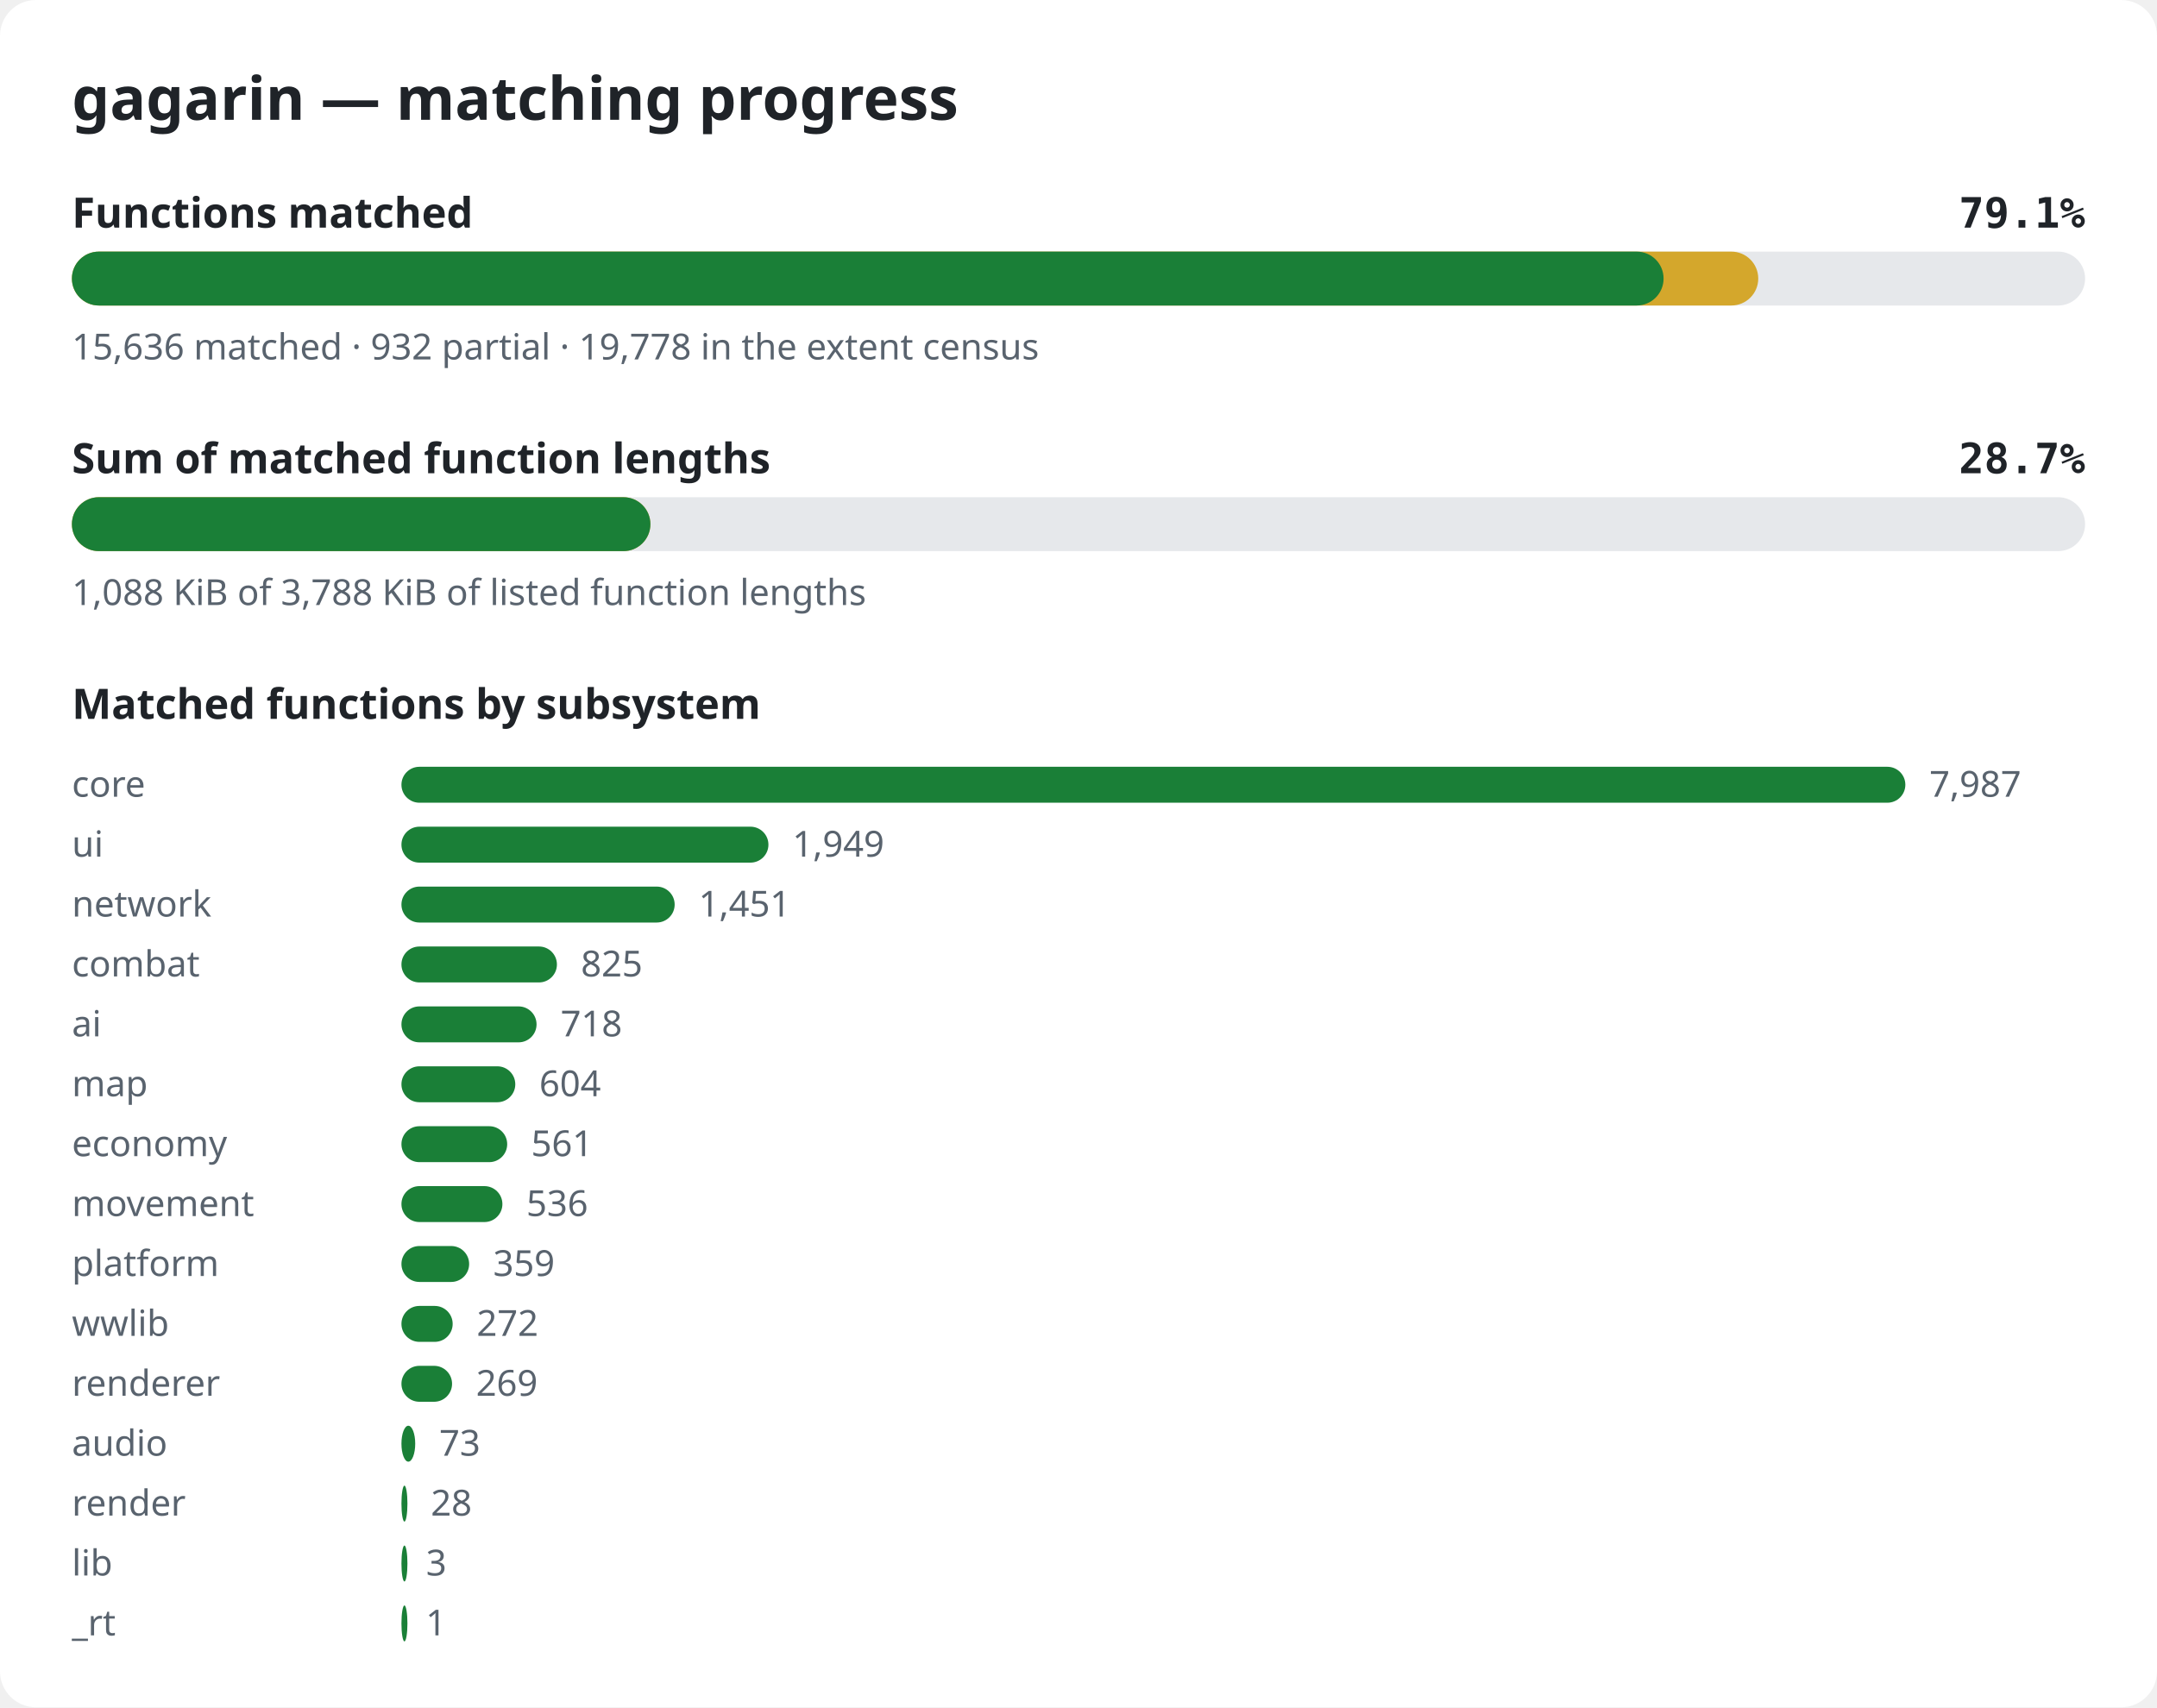
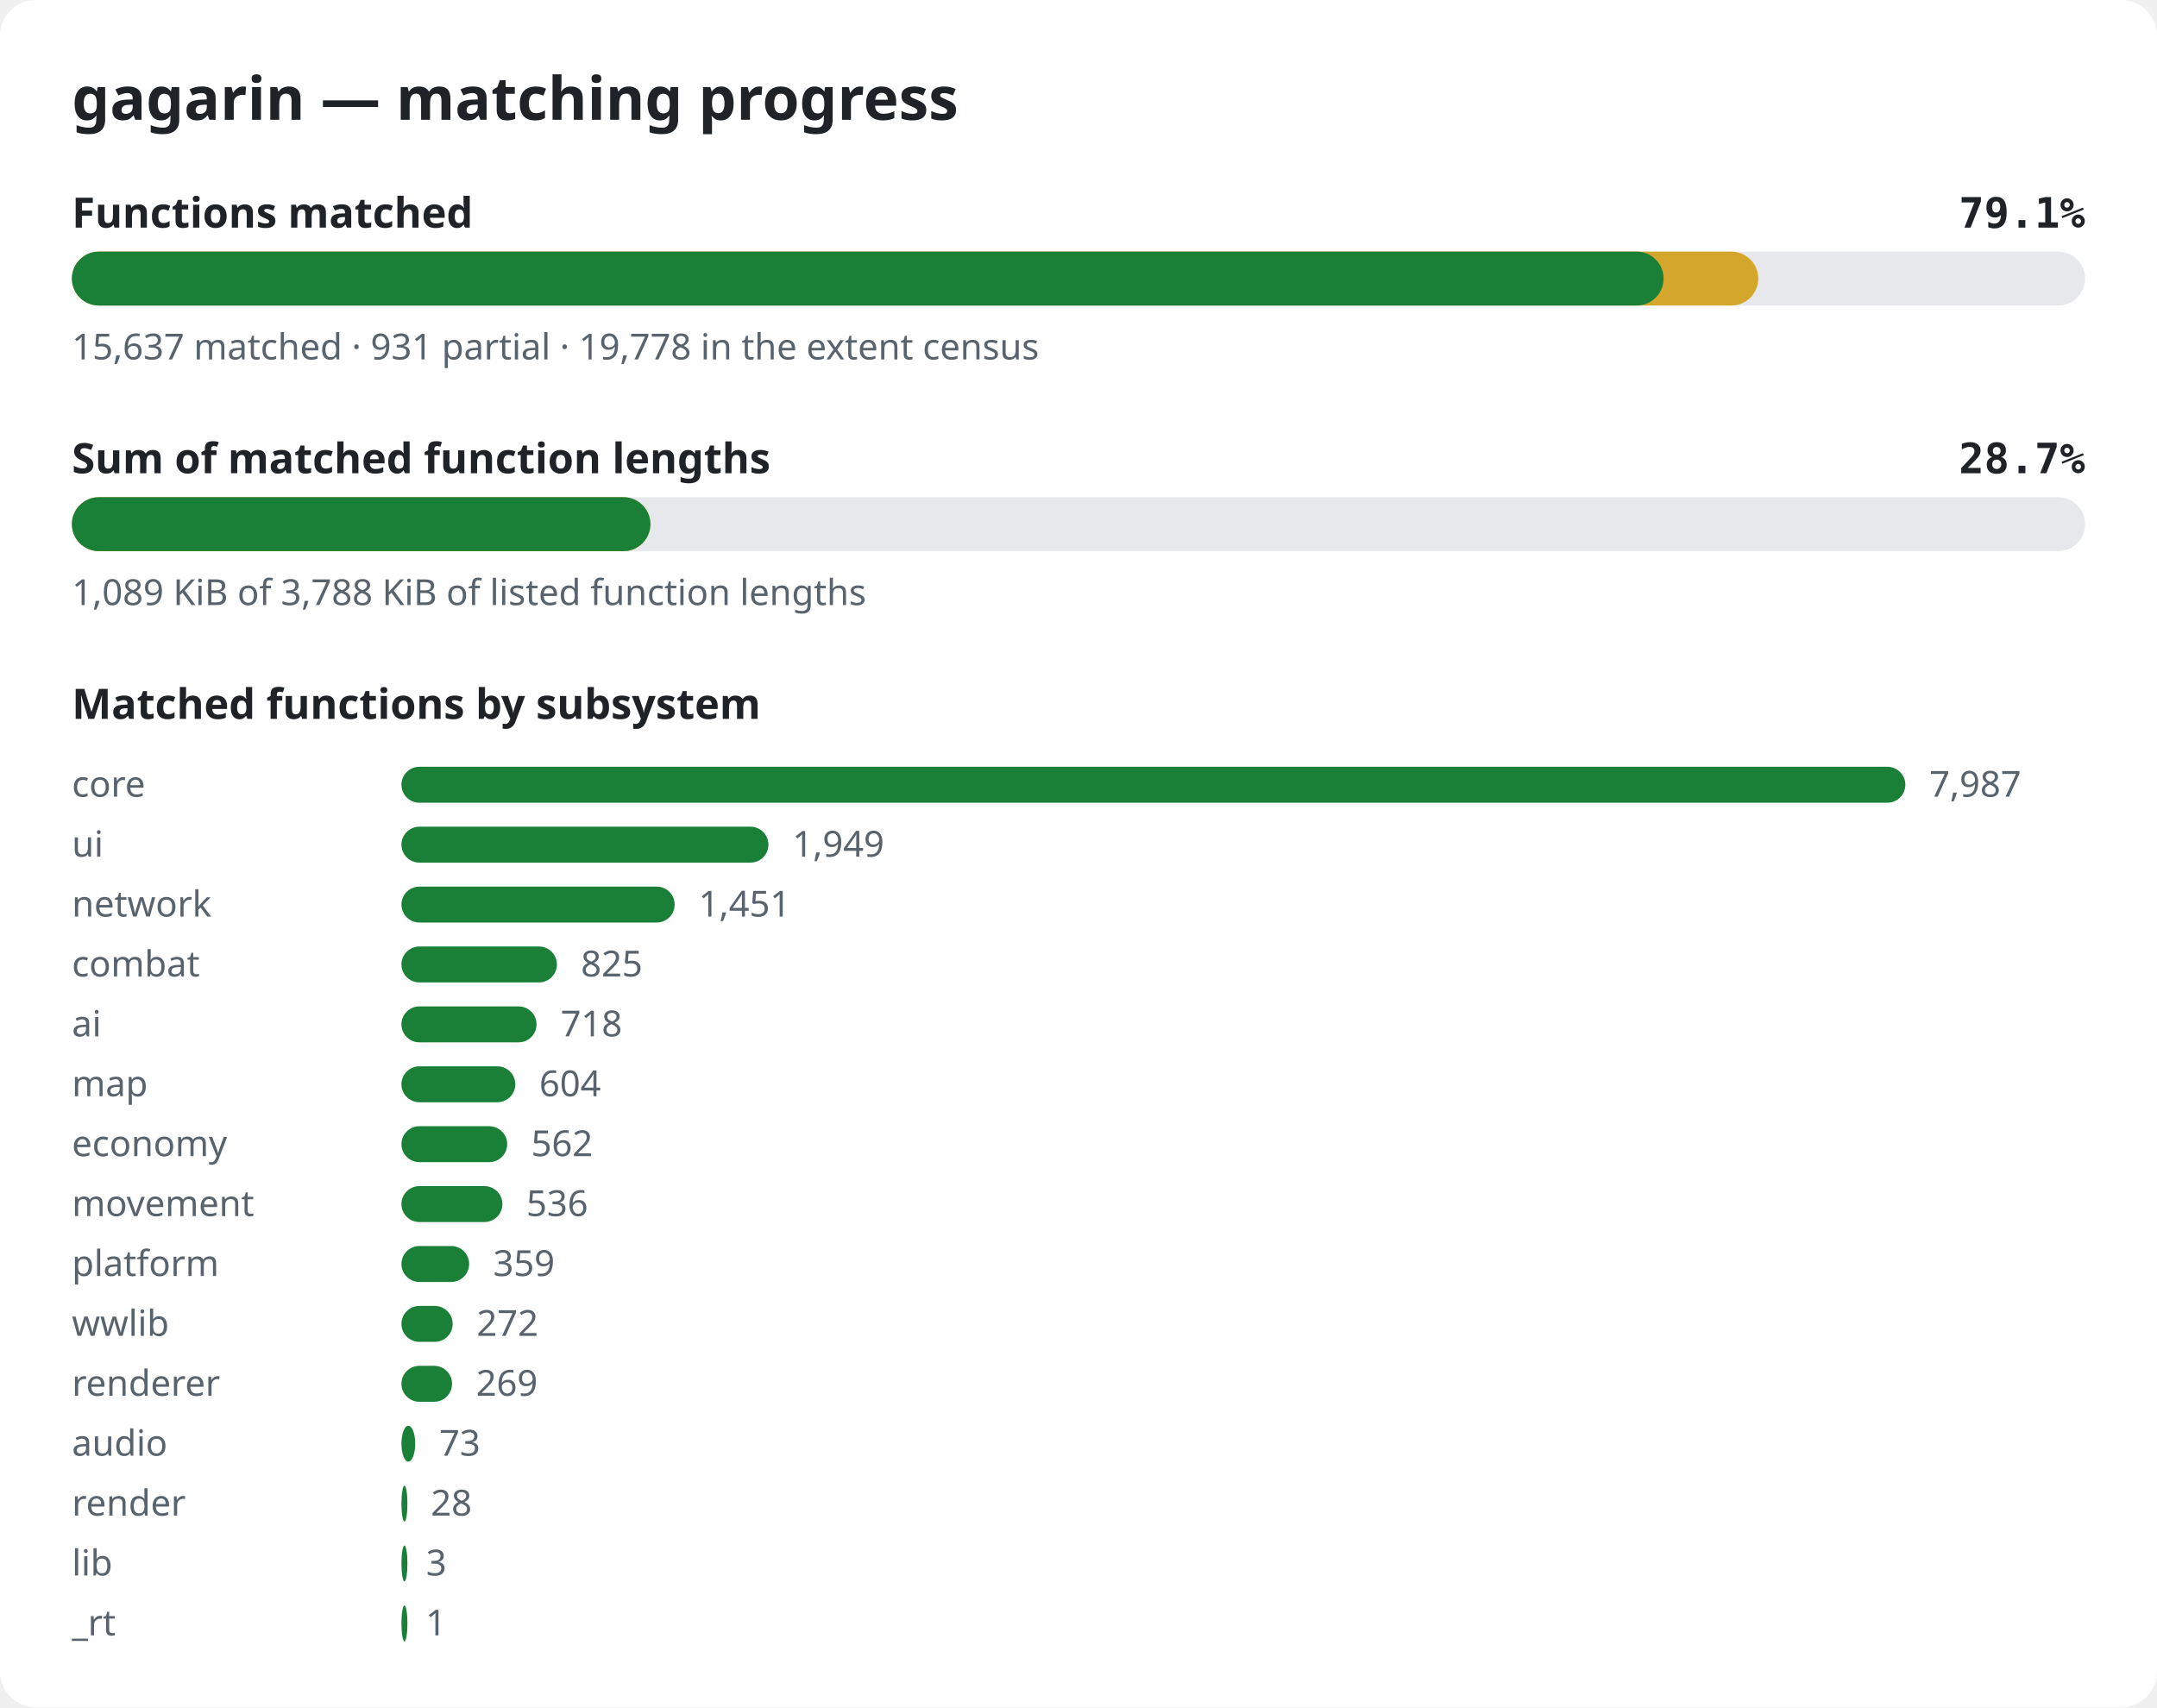
<svg xmlns="http://www.w3.org/2000/svg" width="720" height="570" viewBox="0 0 720 570" role="img" aria-label="gagarin matching progress">
  <style>.bg{fill:#ffffff}.title{font:600 20px sans-serif;fill:#1f2328}.label{font:600 14px sans-serif;fill:#1f2328}.pct{font:600 14px monospace;fill:#1f2328}.note{font:12px sans-serif;fill:#59636e}.track{fill:#e6e8eb}.done{fill:#1a7f37}.partial{fill:#d4a72c}@media (prefers-color-scheme: dark){.bg{fill:#0d1117}.title,.label,.pct{fill:#e6edf3}.note{fill:#9198a1}.track{fill:#262c36}.done{fill:#3fb950}.partial{fill:#d29922}}</style>
  <rect width="720" height="570" rx="12" class="bg" />
  <text x="24" y="40" class="title">gagarin — matching progress</text>
  <text x="24" y="76" class="label">Functions matched</text>
  <text x="696" y="76" class="pct" text-anchor="end">79.1%</text>
  <rect x="24" y="84" width="672" height="18" rx="9" class="track" />
  <rect x="24" y="84" width="562.9" height="18" rx="9" class="partial" />
  <rect x="24" y="84" width="531.3" height="18" rx="9" class="done" />
-   <text x="24" y="120" class="note">15,636 matched · 932 partial · 19,778 in the extent census</text>
+   <text x="24" y="120" class="note">15,637 matched · 931 partial · 19,778 in the extent census</text>
  <text x="24" y="158" class="label">Sum of matched function lengths</text>
  <text x="696" y="158" class="pct" text-anchor="end">28.7%</text>
  <rect x="24" y="166" width="672" height="18" rx="9" class="track" />
  <rect x="24" y="166" width="193.1" height="18" rx="9" class="partial" />
  <rect x="24" y="166" width="193.1" height="18" rx="9" class="done" />
-   <text x="24" y="202" class="note">1,088 KiB of 3,788 KiB of listed function lengths</text>
+   <text x="24" y="202" class="note">1,089 KiB of 3,788 KiB of listed function lengths</text>
  <text x="24" y="240" class="label">Matched functions by subsystem</text>
  <text x="24" y="266" class="note">core</text>
  <rect x="134" y="256" width="502.0" height="12" rx="6" class="done" />
  <text x="644.0" y="266" class="note">7,987</text>
  <text x="24" y="286" class="note">ui</text>
  <rect x="134" y="276" width="122.5" height="12" rx="6" class="done" />
  <text x="264.5" y="286" class="note">1,949</text>
  <text x="24" y="306" class="note">network</text>
  <rect x="134" y="296" width="91.2" height="12" rx="6" class="done" />
  <text x="233.2" y="306" class="note">1,451</text>
  <text x="24" y="326" class="note">combat</text>
  <rect x="134" y="316" width="51.9" height="12" rx="6" class="done" />
  <text x="193.9" y="326" class="note">825</text>
  <text x="24" y="346" class="note">ai</text>
  <rect x="134" y="336" width="45.1" height="12" rx="6" class="done" />
  <text x="187.1" y="346" class="note">718</text>
  <text x="24" y="366" class="note">map</text>
  <rect x="134" y="356" width="38.0" height="12" rx="6" class="done" />
  <text x="180.0" y="366" class="note">604</text>
  <text x="24" y="386" class="note">economy</text>
  <rect x="134" y="376" width="35.3" height="12" rx="6" class="done" />
-   <text x="177.3" y="386" class="note">561</text>
+   <text x="177.3" y="386" class="note">562</text>
  <text x="24" y="406" class="note">movement</text>
  <rect x="134" y="396" width="33.7" height="12" rx="6" class="done" />
  <text x="175.7" y="406" class="note">536</text>
  <text x="24" y="426" class="note">platform</text>
  <rect x="134" y="416" width="22.6" height="12" rx="6" class="done" />
  <text x="164.6" y="426" class="note">359</text>
  <text x="24" y="446" class="note">wwlib</text>
  <rect x="134" y="436" width="17.1" height="12" rx="6" class="done" />
  <text x="159.1" y="446" class="note">272</text>
  <text x="24" y="466" class="note">renderer</text>
  <rect x="134" y="456" width="16.9" height="12" rx="6" class="done" />
  <text x="158.9" y="466" class="note">269</text>
  <text x="24" y="486" class="note">audio</text>
  <rect x="134" y="476" width="4.6" height="12" rx="6" class="done" />
  <text x="146.6" y="486" class="note">73</text>
  <text x="24" y="506" class="note">render</text>
  <rect x="134" y="496" width="2.0" height="12" rx="6" class="done" />
  <text x="143.8" y="506" class="note">28</text>
  <text x="24" y="526" class="note">lib</text>
  <rect x="134" y="516" width="2.0" height="12" rx="6" class="done" />
  <text x="142.2" y="526" class="note">3</text>
  <text x="24" y="546" class="note">_rt</text>
  <rect x="134" y="536" width="2.0" height="12" rx="6" class="done" />
  <text x="142.1" y="546" class="note">1</text>
</svg>
